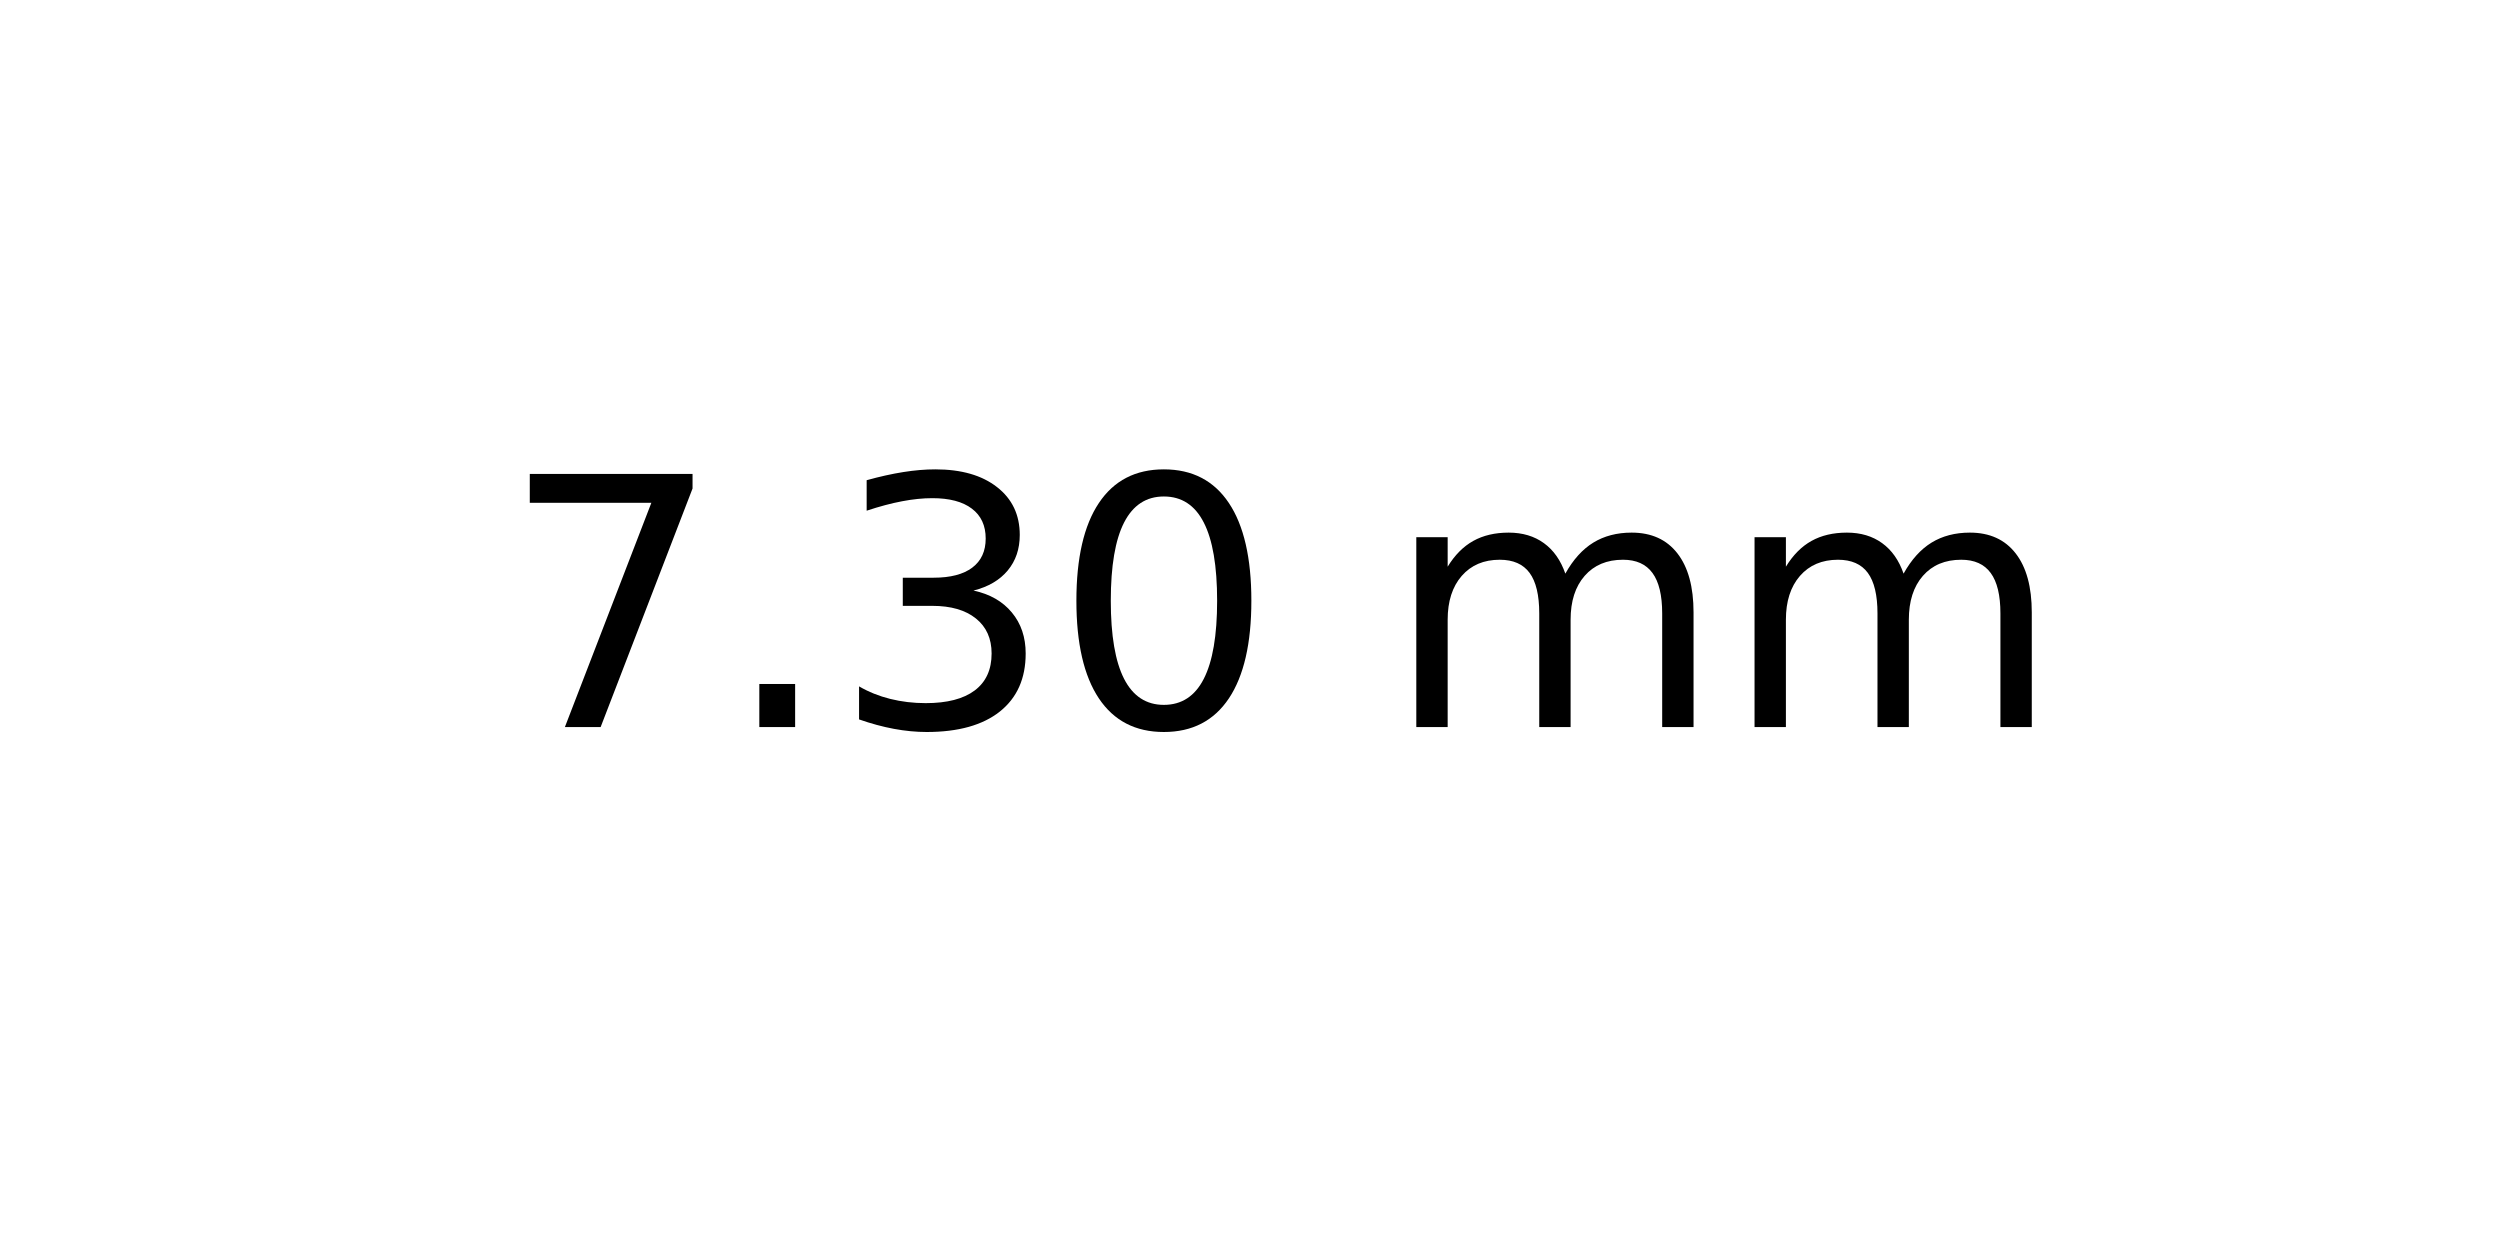
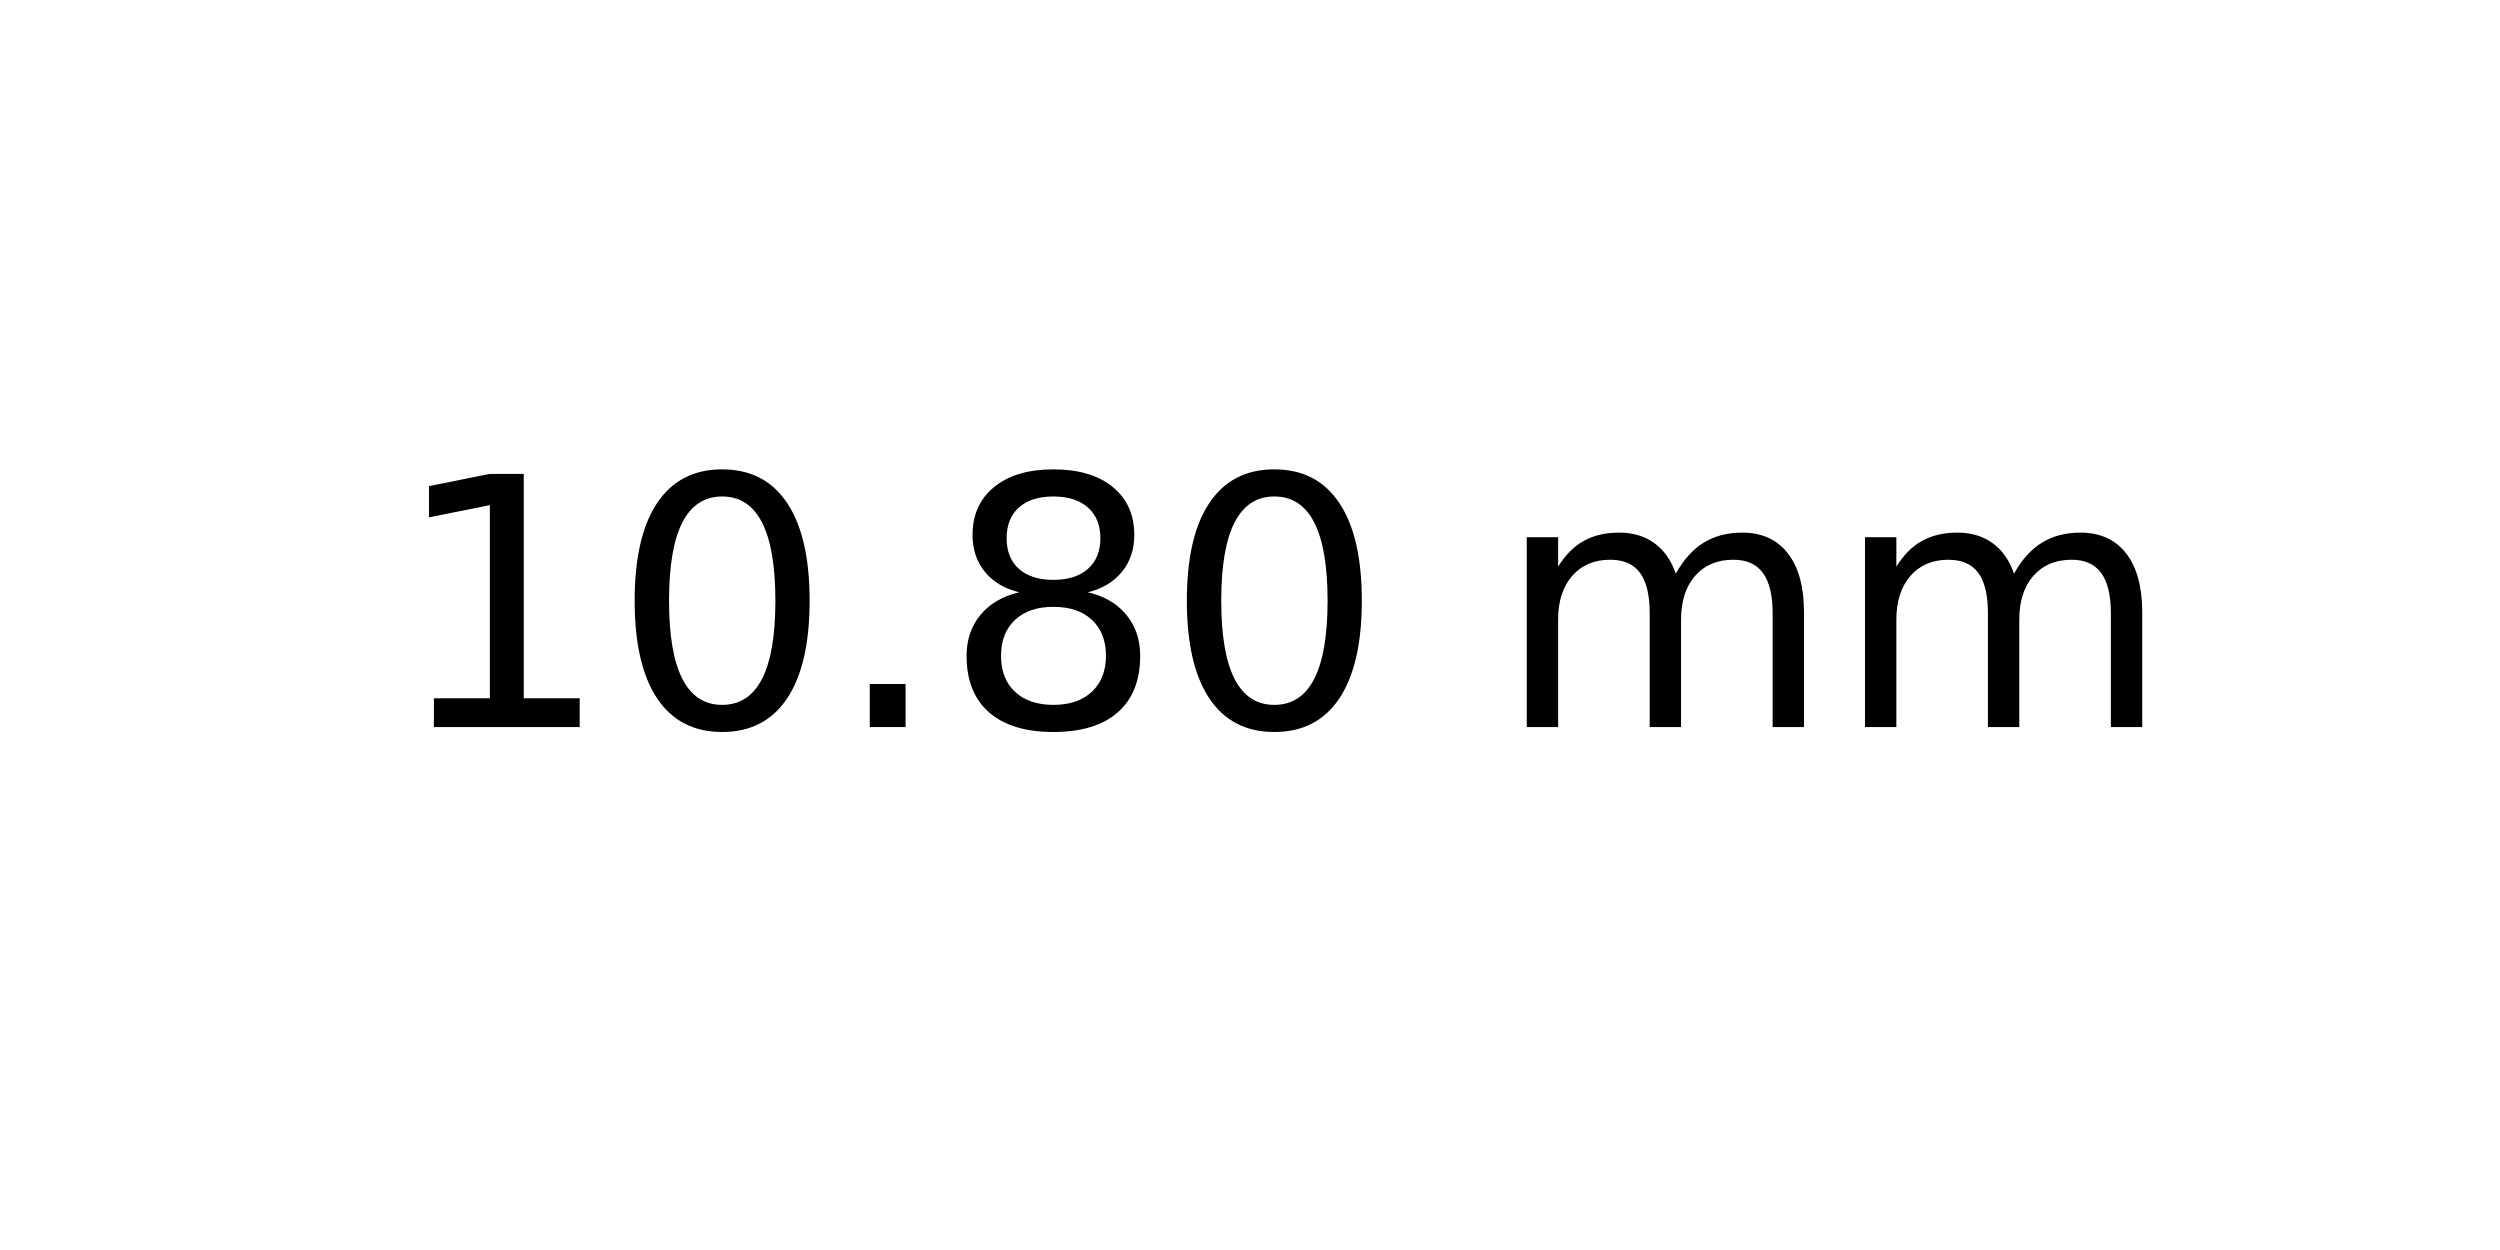
<svg xmlns="http://www.w3.org/2000/svg" xmlns:xlink="http://www.w3.org/1999/xlink" width="72pt" height="36pt" viewBox="0 0 72 36" version="1.1">
  <defs>
    <style type="text/css">*{stroke-linejoin: round; stroke-linecap: butt}</style>
  </defs>
  <g id="figure_1">
    <g id="axes_1">
      <g id="text_1">
-         <g transform="translate(14.4375 20.93937) scale(0.1 -0.1)">
+         <g transform="translate(11.25625 20.93937) scale(0.1 -0.1)">
          <defs>
-             <path id="DejaVuSans-37" d="M 525 4666  L 3525 4666  L 3525 4397  L 1831 0  L 1172 0  L 2766 4134  L 525 4134  L 525 4666  z " transform="scale(0.015625)" />
+             <path id="DejaVuSans-31" d="M 794 531  L 1825 531  L 1825 4091  L 703 3866  L 703 4441  L 1819 4666  L 2450 4666  L 2450 531  L 3481 531  L 3481 0  L 794 0  L 794 531  z " transform="scale(0.015625)" />
+             <path id="DejaVuSans-30" d="M 2034 4250  Q 1547 4250 1301 3770  Q 1056 3291 1056 2328  Q 1056 1369 1301 889  Q 1547 409 2034 409  Q 2525 409 2770 889  Q 3016 1369 3016 2328  Q 3016 3291 2770 3770  Q 2525 4250 2034 4250  z M 2034 4750  Q 2819 4750 3233 4129  Q 3647 3509 3647 2328  Q 3647 1150 3233 529  Q 2819 -91 2034 -91  Q 1250 -91 836 529  Q 422 1150 422 2328  Q 422 3509 836 4129  Q 1250 4750 2034 4750  z " transform="scale(0.015625)" />
            <path id="DejaVuSans-2e" d="M 684 794  L 1344 794  L 1344 0  L 684 0  L 684 794  z " transform="scale(0.015625)" />
-             <path id="DejaVuSans-33" d="M 2597 2516  Q 3050 2419 3304 2112  Q 3559 1806 3559 1356  Q 3559 666 3084 287  Q 2609 -91 1734 -91  Q 1441 -91 1130 -33  Q 819 25 488 141  L 488 750  Q 750 597 1062 519  Q 1375 441 1716 441  Q 2309 441 2620 675  Q 2931 909 2931 1356  Q 2931 1769 2642 2001  Q 2353 2234 1838 2234  L 1294 2234  L 1294 2753  L 1863 2753  Q 2328 2753 2575 2939  Q 2822 3125 2822 3475  Q 2822 3834 2567 4026  Q 2313 4219 1838 4219  Q 1578 4219 1281 4162  Q 984 4106 628 3988  L 628 4550  Q 988 4650 1302 4700  Q 1616 4750 1894 4750  Q 2613 4750 3031 4423  Q 3450 4097 3450 3541  Q 3450 3153 3228 2886  Q 3006 2619 2597 2516  z " transform="scale(0.015625)" />
-             <path id="DejaVuSans-30" d="M 2034 4250  Q 1547 4250 1301 3770  Q 1056 3291 1056 2328  Q 1056 1369 1301 889  Q 1547 409 2034 409  Q 2525 409 2770 889  Q 3016 1369 3016 2328  Q 3016 3291 2770 3770  Q 2525 4250 2034 4250  z M 2034 4750  Q 2819 4750 3233 4129  Q 3647 3509 3647 2328  Q 3647 1150 3233 529  Q 2819 -91 2034 -91  Q 1250 -91 836 529  Q 422 1150 422 2328  Q 422 3509 836 4129  Q 1250 4750 2034 4750  z " transform="scale(0.015625)" />
+             <path id="DejaVuSans-38" d="M 2034 2216  Q 1584 2216 1326 1975  Q 1069 1734 1069 1313  Q 1069 891 1326 650  Q 1584 409 2034 409  Q 2484 409 2743 651  Q 3003 894 3003 1313  Q 3003 1734 2745 1975  Q 2488 2216 2034 2216  z M 1403 2484  Q 997 2584 770 2862  Q 544 3141 544 3541  Q 544 4100 942 4425  Q 1341 4750 2034 4750  Q 2731 4750 3128 4425  Q 3525 4100 3525 3541  Q 3525 3141 3298 2862  Q 3072 2584 2669 2484  Q 3125 2378 3379 2068  Q 3634 1759 3634 1313  Q 3634 634 3220 271  Q 2806 -91 2034 -91  Q 1263 -91 848 271  Q 434 634 434 1313  Q 434 1759 690 2068  Q 947 2378 1403 2484  z M 1172 3481  Q 1172 3119 1398 2916  Q 1625 2713 2034 2713  Q 2441 2713 2670 2916  Q 2900 3119 2900 3481  Q 2900 3844 2670 4047  Q 2441 4250 2034 4250  Q 1625 4250 1398 4047  Q 1172 3844 1172 3481  z " transform="scale(0.015625)" />
            <path id="DejaVuSans-20" transform="scale(0.015625)" />
            <path id="DejaVuSans-6d" d="M 3328 2828  Q 3544 3216 3844 3400  Q 4144 3584 4550 3584  Q 5097 3584 5394 3201  Q 5691 2819 5691 2113  L 5691 0  L 5113 0  L 5113 2094  Q 5113 2597 4934 2840  Q 4756 3084 4391 3084  Q 3944 3084 3684 2787  Q 3425 2491 3425 1978  L 3425 0  L 2847 0  L 2847 2094  Q 2847 2600 2669 2842  Q 2491 3084 2119 3084  Q 1678 3084 1418 2786  Q 1159 2488 1159 1978  L 1159 0  L 581 0  L 581 3500  L 1159 3500  L 1159 2956  Q 1356 3278 1631 3431  Q 1906 3584 2284 3584  Q 2666 3584 2933 3390  Q 3200 3197 3328 2828  z " transform="scale(0.015625)" />
          </defs>
-           <use xlink:href="#DejaVuSans-37" />
-           <use xlink:href="#DejaVuSans-2e" x="63.623" />
-           <use xlink:href="#DejaVuSans-33" x="95.41" />
-           <use xlink:href="#DejaVuSans-30" x="159.033" />
-           <use xlink:href="#DejaVuSans-20" x="222.656" />
-           <use xlink:href="#DejaVuSans-6d" x="254.443" />
-           <use xlink:href="#DejaVuSans-6d" x="351.855" />
+           <use xlink:href="#DejaVuSans-31" />
+           <use xlink:href="#DejaVuSans-30" x="63.623" />
+           <use xlink:href="#DejaVuSans-2e" x="127.246" />
+           <use xlink:href="#DejaVuSans-38" x="159.033" />
+           <use xlink:href="#DejaVuSans-30" x="222.656" />
+           <use xlink:href="#DejaVuSans-20" x="286.279" />
+           <use xlink:href="#DejaVuSans-6d" x="318.066" />
+           <use xlink:href="#DejaVuSans-6d" x="415.479" />
        </g>
      </g>
    </g>
  </g>
</svg>
